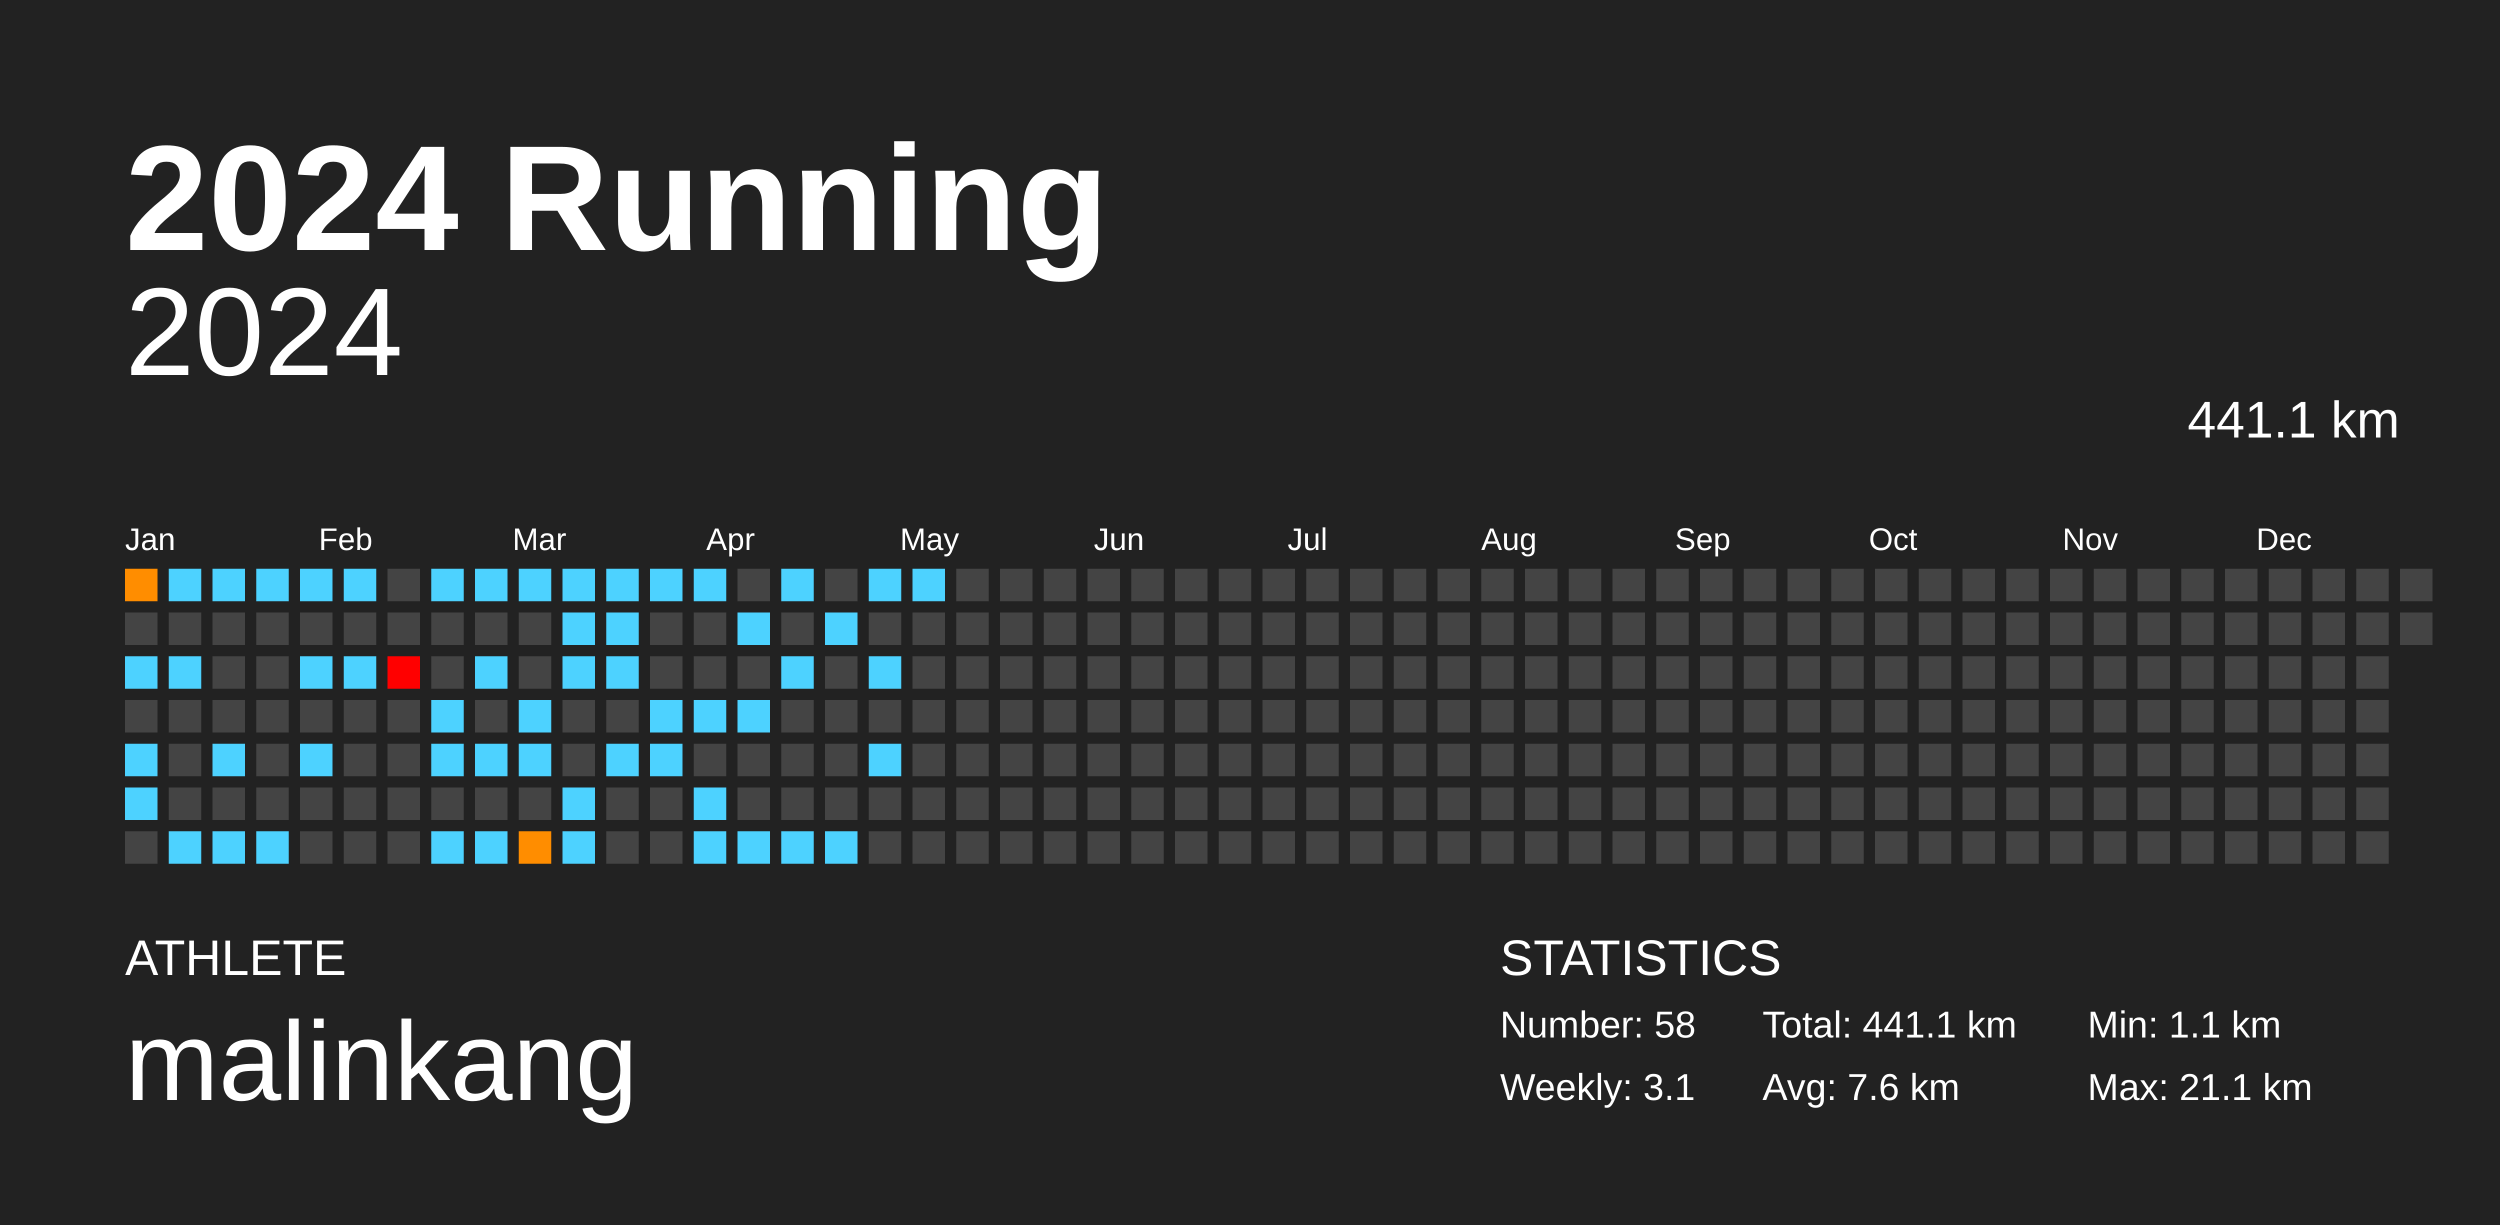
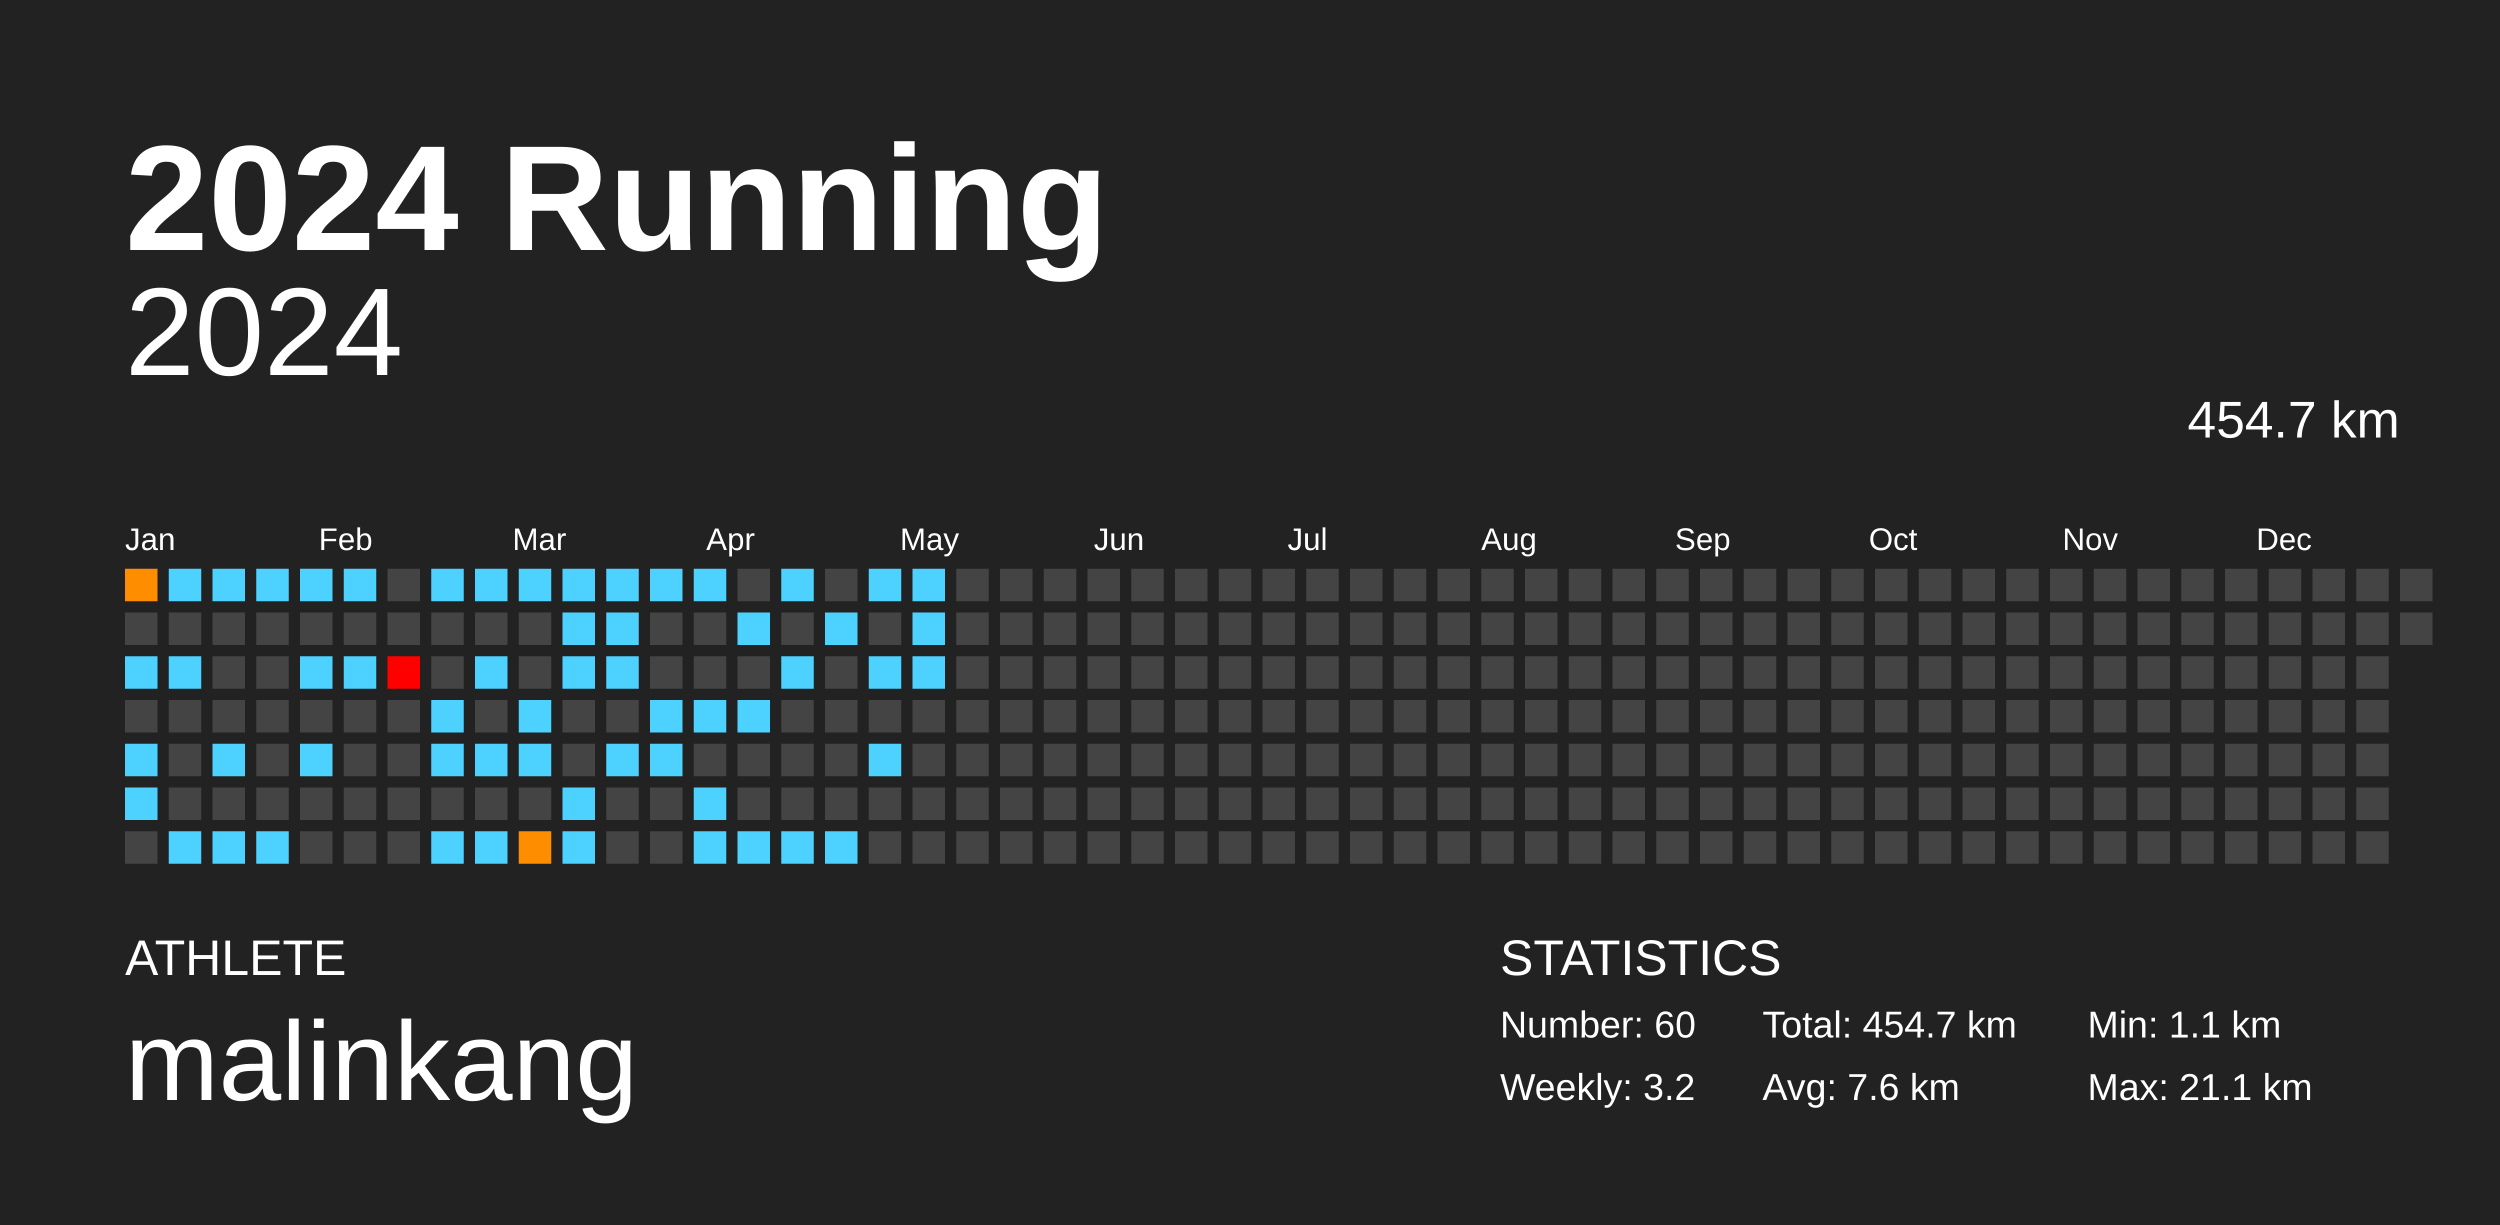
<svg xmlns="http://www.w3.org/2000/svg" baseProfile="full" height="98mm" version="1.1" viewBox="0,0,200,98" width="200mm">
  <defs />
  <rect fill="#222222" height="98" width="200" x="0" y="0" />
  <text fill="#FFFFFF" style="font-size:12px; font-family:Arial; font-weight:bold;" x="10" y="20">2024 Running</text>
  <text fill="#FFFFFF" style="font-size:4px; font-family:Arial" x="10" y="78">ATHLETE</text>
  <text fill="#FFFFFF" style="font-size:9px; font-family:Arial" x="10" y="88">malinkang</text>
  <text fill="#FFFFFF" style="font-size:4px; font-family:Arial" x="120" y="78">STATISTICS</text>
-   <text fill="#FFFFFF" style="font-size:3px; font-family:Arial" x="120" y="83">Number: 58</text>
-   <text fill="#FFFFFF" style="font-size:3px; font-family:Arial" x="120" y="88">Weekly: 3.1</text>
-   <text fill="#FFFFFF" style="font-size:3px; font-family:Arial" x="141" y="83">Total: 441.1 km</text>
+   <text fill="#FFFFFF" style="font-size:3px; font-family:Arial" x="120" y="83">Number: 60</text>
+   <text fill="#FFFFFF" style="font-size:3px; font-family:Arial" x="120" y="88">Weekly: 3.2</text>
+   <text fill="#FFFFFF" style="font-size:3px; font-family:Arial" x="141" y="83">Total: 454.7 km</text>
  <text fill="#FFFFFF" style="font-size:3px; font-family:Arial" x="141" y="88">Avg: 7.6 km</text>
  <text fill="#FFFFFF" style="font-size:3px; font-family:Arial" x="167" y="83">Min: 1.1 km</text>
  <text fill="#FFFFFF" style="font-size:3px; font-family:Arial" x="167" y="88">Max: 21.1 km</text>
  <text alignment-baseline="hanging" fill="#FFFFFF" style="font-size:10.0px; font-family:Arial;" x="10" y="30">2024</text>
-   <text alignment-baseline="hanging" fill="#FFFFFF" style="font-size:4.125px; font-family:Arial;" x="175" y="35">441.1 km</text>
+   <text alignment-baseline="hanging" fill="#FFFFFF" style="font-size:4.125px; font-family:Arial;" x="175" y="35">454.7 km</text>
  <text fill="#FFFFFF" style="font-size:2.5px; font-family:Arial" x="10.0" y="44">Jan</text>
  <text fill="#FFFFFF" style="font-size:2.5px; font-family:Arial" x="25.5" y="44">Feb</text>
  <text fill="#FFFFFF" style="font-size:2.5px; font-family:Arial" x="41.0" y="44">Mar</text>
  <text fill="#FFFFFF" style="font-size:2.5px; font-family:Arial" x="56.5" y="44">Apr</text>
  <text fill="#FFFFFF" style="font-size:2.5px; font-family:Arial" x="72.0" y="44">May</text>
  <text fill="#FFFFFF" style="font-size:2.5px; font-family:Arial" x="87.5" y="44">Jun</text>
  <text fill="#FFFFFF" style="font-size:2.5px; font-family:Arial" x="103.0" y="44">Jul</text>
  <text fill="#FFFFFF" style="font-size:2.5px; font-family:Arial" x="118.5" y="44">Aug</text>
  <text fill="#FFFFFF" style="font-size:2.5px; font-family:Arial" x="134.0" y="44">Sep</text>
  <text fill="#FFFFFF" style="font-size:2.5px; font-family:Arial" x="149.5" y="44">Oct</text>
  <text fill="#FFFFFF" style="font-size:2.5px; font-family:Arial" x="165.0" y="44">Nov</text>
  <text fill="#FFFFFF" style="font-size:2.5px; font-family:Arial" x="180.5" y="44">Dec</text>
  <rect fill="#ff8d00" height="2.6" width="2.6" x="10.0" y="45.5" />
  <rect fill="#444444" height="2.6" width="2.6" x="10.0" y="49.0" />
  <rect fill="#4dd2ff" height="2.6" width="2.6" x="10.0" y="52.5" />
  <rect fill="#444444" height="2.6" width="2.6" x="10.0" y="56.0" />
  <rect fill="#4dd2ff" height="2.6" width="2.6" x="10.0" y="59.5" />
  <rect fill="#4dd2ff" height="2.6" width="2.6" x="10.0" y="63.0" />
  <rect fill="#444444" height="2.6" width="2.6" x="10.0" y="66.5" />
  <rect fill="#4dd2ff" height="2.6" width="2.6" x="13.5" y="45.5" />
  <rect fill="#444444" height="2.6" width="2.6" x="13.5" y="49.0" />
  <rect fill="#4dd2ff" height="2.6" width="2.6" x="13.5" y="52.5" />
  <rect fill="#444444" height="2.6" width="2.6" x="13.5" y="56.0" />
  <rect fill="#444444" height="2.6" width="2.6" x="13.5" y="59.5" />
  <rect fill="#444444" height="2.6" width="2.6" x="13.5" y="63.0" />
  <rect fill="#4dd2ff" height="2.6" width="2.6" x="13.5" y="66.5" />
  <rect fill="#4dd2ff" height="2.6" width="2.6" x="17.0" y="45.5" />
  <rect fill="#444444" height="2.6" width="2.6" x="17.0" y="49.0" />
  <rect fill="#444444" height="2.6" width="2.6" x="17.0" y="52.5" />
  <rect fill="#444444" height="2.6" width="2.6" x="17.0" y="56.0" />
  <rect fill="#4dd2ff" height="2.6" width="2.6" x="17.0" y="59.5" />
  <rect fill="#444444" height="2.6" width="2.6" x="17.0" y="63.0" />
  <rect fill="#4dd2ff" height="2.6" width="2.6" x="17.0" y="66.5" />
  <rect fill="#4dd2ff" height="2.6" width="2.6" x="20.5" y="45.5" />
  <rect fill="#444444" height="2.6" width="2.6" x="20.5" y="49.0" />
  <rect fill="#444444" height="2.6" width="2.6" x="20.5" y="52.5" />
  <rect fill="#444444" height="2.6" width="2.6" x="20.5" y="56.0" />
  <rect fill="#444444" height="2.6" width="2.6" x="20.5" y="59.5" />
  <rect fill="#444444" height="2.6" width="2.6" x="20.5" y="63.0" />
  <rect fill="#4dd2ff" height="2.6" width="2.6" x="20.5" y="66.5" />
  <rect fill="#4dd2ff" height="2.6" width="2.6" x="24.0" y="45.5" />
  <rect fill="#444444" height="2.6" width="2.6" x="24.0" y="49.0" />
  <rect fill="#4dd2ff" height="2.6" width="2.6" x="24.0" y="52.5" />
  <rect fill="#444444" height="2.6" width="2.6" x="24.0" y="56.0" />
  <rect fill="#4dd2ff" height="2.6" width="2.6" x="24.0" y="59.5" />
  <rect fill="#444444" height="2.6" width="2.6" x="24.0" y="63.0" />
  <rect fill="#444444" height="2.6" width="2.6" x="24.0" y="66.5" />
  <rect fill="#4dd2ff" height="2.6" width="2.6" x="27.5" y="45.5" />
  <rect fill="#444444" height="2.6" width="2.6" x="27.5" y="49.0" />
  <rect fill="#4dd2ff" height="2.6" width="2.6" x="27.5" y="52.5" />
  <rect fill="#444444" height="2.6" width="2.6" x="27.5" y="56.0" />
  <rect fill="#444444" height="2.6" width="2.6" x="27.5" y="59.5" />
  <rect fill="#444444" height="2.6" width="2.6" x="27.5" y="63.0" />
  <rect fill="#444444" height="2.6" width="2.6" x="27.5" y="66.5" />
  <rect fill="#444444" height="2.6" width="2.6" x="31.0" y="45.5" />
  <rect fill="#444444" height="2.6" width="2.6" x="31.0" y="49.0" />
  <rect fill="red" height="2.6" width="2.6" x="31.0" y="52.5" />
  <rect fill="#444444" height="2.6" width="2.6" x="31.0" y="56.0" />
  <rect fill="#444444" height="2.6" width="2.6" x="31.0" y="59.5" />
  <rect fill="#444444" height="2.6" width="2.6" x="31.0" y="63.0" />
  <rect fill="#444444" height="2.6" width="2.6" x="31.0" y="66.5" />
  <rect fill="#4dd2ff" height="2.6" width="2.6" x="34.5" y="45.5" />
  <rect fill="#444444" height="2.6" width="2.6" x="34.5" y="49.0" />
  <rect fill="#444444" height="2.6" width="2.6" x="34.5" y="52.5" />
  <rect fill="#4dd2ff" height="2.6" width="2.6" x="34.5" y="56.0" />
  <rect fill="#4dd2ff" height="2.6" width="2.6" x="34.5" y="59.5" />
  <rect fill="#444444" height="2.6" width="2.6" x="34.5" y="63.0" />
  <rect fill="#4dd2ff" height="2.6" width="2.6" x="34.5" y="66.5" />
  <rect fill="#4dd2ff" height="2.6" width="2.6" x="38.0" y="45.5" />
  <rect fill="#444444" height="2.6" width="2.6" x="38.0" y="49.0" />
  <rect fill="#4dd2ff" height="2.6" width="2.6" x="38.0" y="52.5" />
  <rect fill="#444444" height="2.6" width="2.6" x="38.0" y="56.0" />
  <rect fill="#4dd2ff" height="2.6" width="2.6" x="38.0" y="59.5" />
  <rect fill="#444444" height="2.6" width="2.6" x="38.0" y="63.0" />
  <rect fill="#4dd2ff" height="2.6" width="2.6" x="38.0" y="66.5" />
  <rect fill="#4dd2ff" height="2.6" width="2.6" x="41.5" y="45.5" />
  <rect fill="#444444" height="2.6" width="2.6" x="41.5" y="49.0" />
  <rect fill="#444444" height="2.6" width="2.6" x="41.5" y="52.5" />
  <rect fill="#4dd2ff" height="2.6" width="2.6" x="41.5" y="56.0" />
  <rect fill="#4dd2ff" height="2.6" width="2.6" x="41.5" y="59.5" />
  <rect fill="#444444" height="2.6" width="2.6" x="41.5" y="63.0" />
  <rect fill="#ff8d00" height="2.6" width="2.6" x="41.5" y="66.5" />
  <rect fill="#4dd2ff" height="2.6" width="2.6" x="45.0" y="45.5" />
  <rect fill="#4dd2ff" height="2.6" width="2.6" x="45.0" y="49.0" />
  <rect fill="#4dd2ff" height="2.6" width="2.6" x="45.0" y="52.5" />
  <rect fill="#444444" height="2.6" width="2.6" x="45.0" y="56.0" />
  <rect fill="#444444" height="2.6" width="2.6" x="45.0" y="59.5" />
  <rect fill="#4dd2ff" height="2.6" width="2.6" x="45.0" y="63.0" />
  <rect fill="#4dd2ff" height="2.6" width="2.6" x="45.0" y="66.5" />
  <rect fill="#4dd2ff" height="2.6" width="2.6" x="48.5" y="45.5" />
  <rect fill="#4dd2ff" height="2.6" width="2.6" x="48.5" y="49.0" />
  <rect fill="#4dd2ff" height="2.6" width="2.6" x="48.5" y="52.5" />
  <rect fill="#444444" height="2.6" width="2.6" x="48.5" y="56.0" />
  <rect fill="#4dd2ff" height="2.6" width="2.6" x="48.5" y="59.5" />
  <rect fill="#444444" height="2.6" width="2.6" x="48.5" y="63.0" />
  <rect fill="#444444" height="2.6" width="2.6" x="48.5" y="66.5" />
  <rect fill="#4dd2ff" height="2.6" width="2.6" x="52.0" y="45.5" />
  <rect fill="#444444" height="2.6" width="2.6" x="52.0" y="49.0" />
  <rect fill="#444444" height="2.6" width="2.6" x="52.0" y="52.5" />
  <rect fill="#4dd2ff" height="2.6" width="2.6" x="52.0" y="56.0" />
  <rect fill="#4dd2ff" height="2.6" width="2.6" x="52.0" y="59.5" />
  <rect fill="#444444" height="2.6" width="2.6" x="52.0" y="63.0" />
  <rect fill="#444444" height="2.6" width="2.6" x="52.0" y="66.5" />
  <rect fill="#4dd2ff" height="2.6" width="2.6" x="55.5" y="45.5" />
  <rect fill="#444444" height="2.6" width="2.6" x="55.5" y="49.0" />
  <rect fill="#444444" height="2.6" width="2.6" x="55.5" y="52.5" />
  <rect fill="#4dd2ff" height="2.6" width="2.6" x="55.5" y="56.0" />
  <rect fill="#444444" height="2.6" width="2.6" x="55.5" y="59.5" />
  <rect fill="#4dd2ff" height="2.6" width="2.6" x="55.5" y="63.0" />
  <rect fill="#4dd2ff" height="2.6" width="2.6" x="55.5" y="66.5" />
  <rect fill="#444444" height="2.6" width="2.6" x="59.0" y="45.5" />
  <rect fill="#4dd2ff" height="2.6" width="2.6" x="59.0" y="49.0" />
  <rect fill="#444444" height="2.6" width="2.6" x="59.0" y="52.5" />
  <rect fill="#4dd2ff" height="2.6" width="2.6" x="59.0" y="56.0" />
  <rect fill="#444444" height="2.6" width="2.6" x="59.0" y="59.5" />
  <rect fill="#444444" height="2.6" width="2.6" x="59.0" y="63.0" />
  <rect fill="#4dd2ff" height="2.6" width="2.6" x="59.0" y="66.5" />
  <rect fill="#4dd2ff" height="2.6" width="2.6" x="62.5" y="45.5" />
  <rect fill="#444444" height="2.6" width="2.6" x="62.5" y="49.0" />
  <rect fill="#4dd2ff" height="2.6" width="2.6" x="62.5" y="52.5" />
  <rect fill="#444444" height="2.6" width="2.6" x="62.5" y="56.0" />
  <rect fill="#444444" height="2.6" width="2.6" x="62.5" y="59.5" />
  <rect fill="#444444" height="2.6" width="2.6" x="62.5" y="63.0" />
  <rect fill="#4dd2ff" height="2.6" width="2.6" x="62.5" y="66.5" />
  <rect fill="#444444" height="2.6" width="2.6" x="66.0" y="45.5" />
  <rect fill="#4dd2ff" height="2.6" width="2.6" x="66.0" y="49.0" />
  <rect fill="#444444" height="2.6" width="2.6" x="66.0" y="52.5" />
  <rect fill="#444444" height="2.6" width="2.6" x="66.0" y="56.0" />
  <rect fill="#444444" height="2.6" width="2.6" x="66.0" y="59.5" />
  <rect fill="#444444" height="2.6" width="2.6" x="66.0" y="63.0" />
  <rect fill="#4dd2ff" height="2.6" width="2.6" x="66.0" y="66.5" />
  <rect fill="#4dd2ff" height="2.6" width="2.6" x="69.5" y="45.5" />
  <rect fill="#444444" height="2.6" width="2.6" x="69.5" y="49.0" />
  <rect fill="#4dd2ff" height="2.6" width="2.6" x="69.5" y="52.5" />
  <rect fill="#444444" height="2.6" width="2.6" x="69.5" y="56.0" />
  <rect fill="#4dd2ff" height="2.6" width="2.6" x="69.5" y="59.5" />
  <rect fill="#444444" height="2.6" width="2.6" x="69.5" y="63.0" />
  <rect fill="#444444" height="2.6" width="2.6" x="69.5" y="66.5" />
  <rect fill="#4dd2ff" height="2.6" width="2.6" x="73.0" y="45.5" />
-   <rect fill="#444444" height="2.6" width="2.6" x="73.0" y="49.0" />
-   <rect fill="#444444" height="2.6" width="2.6" x="73.0" y="52.5" />
+   <rect fill="#4dd2ff" height="2.6" width="2.6" x="73.0" y="49.0" />
+   <rect fill="#4dd2ff" height="2.6" width="2.6" x="73.0" y="52.5" />
  <rect fill="#444444" height="2.6" width="2.6" x="73.0" y="56.0" />
  <rect fill="#444444" height="2.6" width="2.6" x="73.0" y="59.5" />
  <rect fill="#444444" height="2.6" width="2.6" x="73.0" y="63.0" />
  <rect fill="#444444" height="2.6" width="2.6" x="73.0" y="66.5" />
  <rect fill="#444444" height="2.6" width="2.6" x="76.5" y="45.5" />
  <rect fill="#444444" height="2.6" width="2.6" x="76.5" y="49.0" />
  <rect fill="#444444" height="2.6" width="2.6" x="76.5" y="52.5" />
  <rect fill="#444444" height="2.6" width="2.6" x="76.5" y="56.0" />
  <rect fill="#444444" height="2.6" width="2.6" x="76.5" y="59.5" />
  <rect fill="#444444" height="2.6" width="2.6" x="76.5" y="63.0" />
  <rect fill="#444444" height="2.6" width="2.6" x="76.5" y="66.5" />
  <rect fill="#444444" height="2.6" width="2.6" x="80.0" y="45.5" />
  <rect fill="#444444" height="2.6" width="2.6" x="80.0" y="49.0" />
  <rect fill="#444444" height="2.6" width="2.6" x="80.0" y="52.5" />
  <rect fill="#444444" height="2.6" width="2.6" x="80.0" y="56.0" />
  <rect fill="#444444" height="2.6" width="2.6" x="80.0" y="59.5" />
  <rect fill="#444444" height="2.6" width="2.6" x="80.0" y="63.0" />
  <rect fill="#444444" height="2.6" width="2.6" x="80.0" y="66.5" />
  <rect fill="#444444" height="2.6" width="2.6" x="83.5" y="45.5" />
  <rect fill="#444444" height="2.6" width="2.6" x="83.5" y="49.0" />
  <rect fill="#444444" height="2.6" width="2.6" x="83.5" y="52.5" />
  <rect fill="#444444" height="2.6" width="2.6" x="83.5" y="56.0" />
  <rect fill="#444444" height="2.6" width="2.6" x="83.5" y="59.5" />
  <rect fill="#444444" height="2.6" width="2.6" x="83.5" y="63.0" />
  <rect fill="#444444" height="2.6" width="2.6" x="83.5" y="66.5" />
  <rect fill="#444444" height="2.6" width="2.6" x="87.0" y="45.5" />
  <rect fill="#444444" height="2.6" width="2.6" x="87.0" y="49.0" />
  <rect fill="#444444" height="2.6" width="2.6" x="87.0" y="52.5" />
  <rect fill="#444444" height="2.6" width="2.6" x="87.0" y="56.0" />
  <rect fill="#444444" height="2.6" width="2.6" x="87.0" y="59.5" />
  <rect fill="#444444" height="2.6" width="2.6" x="87.0" y="63.0" />
  <rect fill="#444444" height="2.6" width="2.6" x="87.0" y="66.5" />
  <rect fill="#444444" height="2.6" width="2.6" x="90.5" y="45.5" />
  <rect fill="#444444" height="2.6" width="2.6" x="90.5" y="49.0" />
  <rect fill="#444444" height="2.6" width="2.6" x="90.5" y="52.5" />
  <rect fill="#444444" height="2.6" width="2.6" x="90.5" y="56.0" />
  <rect fill="#444444" height="2.6" width="2.6" x="90.5" y="59.5" />
  <rect fill="#444444" height="2.6" width="2.6" x="90.5" y="63.0" />
  <rect fill="#444444" height="2.6" width="2.6" x="90.5" y="66.5" />
  <rect fill="#444444" height="2.6" width="2.6" x="94.0" y="45.5" />
  <rect fill="#444444" height="2.6" width="2.6" x="94.0" y="49.0" />
  <rect fill="#444444" height="2.6" width="2.6" x="94.0" y="52.5" />
  <rect fill="#444444" height="2.6" width="2.6" x="94.0" y="56.0" />
  <rect fill="#444444" height="2.6" width="2.6" x="94.0" y="59.5" />
  <rect fill="#444444" height="2.6" width="2.6" x="94.0" y="63.0" />
  <rect fill="#444444" height="2.6" width="2.6" x="94.0" y="66.5" />
  <rect fill="#444444" height="2.6" width="2.6" x="97.5" y="45.5" />
  <rect fill="#444444" height="2.6" width="2.6" x="97.5" y="49.0" />
  <rect fill="#444444" height="2.6" width="2.6" x="97.5" y="52.5" />
  <rect fill="#444444" height="2.6" width="2.6" x="97.5" y="56.0" />
  <rect fill="#444444" height="2.6" width="2.6" x="97.5" y="59.5" />
  <rect fill="#444444" height="2.6" width="2.6" x="97.5" y="63.0" />
  <rect fill="#444444" height="2.6" width="2.6" x="97.5" y="66.5" />
  <rect fill="#444444" height="2.6" width="2.6" x="101.0" y="45.5" />
  <rect fill="#444444" height="2.6" width="2.6" x="101.0" y="49.0" />
  <rect fill="#444444" height="2.6" width="2.6" x="101.0" y="52.5" />
  <rect fill="#444444" height="2.6" width="2.6" x="101.0" y="56.0" />
  <rect fill="#444444" height="2.6" width="2.6" x="101.0" y="59.5" />
  <rect fill="#444444" height="2.6" width="2.6" x="101.0" y="63.0" />
  <rect fill="#444444" height="2.6" width="2.6" x="101.0" y="66.5" />
  <rect fill="#444444" height="2.6" width="2.6" x="104.5" y="45.5" />
  <rect fill="#444444" height="2.6" width="2.6" x="104.5" y="49.0" />
  <rect fill="#444444" height="2.6" width="2.6" x="104.5" y="52.5" />
  <rect fill="#444444" height="2.6" width="2.6" x="104.5" y="56.0" />
  <rect fill="#444444" height="2.6" width="2.6" x="104.5" y="59.5" />
  <rect fill="#444444" height="2.6" width="2.6" x="104.5" y="63.0" />
  <rect fill="#444444" height="2.6" width="2.6" x="104.5" y="66.5" />
  <rect fill="#444444" height="2.6" width="2.6" x="108.0" y="45.5" />
  <rect fill="#444444" height="2.6" width="2.6" x="108.0" y="49.0" />
  <rect fill="#444444" height="2.6" width="2.6" x="108.0" y="52.5" />
  <rect fill="#444444" height="2.6" width="2.6" x="108.0" y="56.0" />
  <rect fill="#444444" height="2.6" width="2.6" x="108.0" y="59.5" />
  <rect fill="#444444" height="2.6" width="2.6" x="108.0" y="63.0" />
  <rect fill="#444444" height="2.6" width="2.6" x="108.0" y="66.5" />
  <rect fill="#444444" height="2.6" width="2.6" x="111.5" y="45.5" />
  <rect fill="#444444" height="2.6" width="2.6" x="111.5" y="49.0" />
  <rect fill="#444444" height="2.6" width="2.6" x="111.5" y="52.5" />
  <rect fill="#444444" height="2.6" width="2.6" x="111.5" y="56.0" />
  <rect fill="#444444" height="2.6" width="2.6" x="111.5" y="59.5" />
  <rect fill="#444444" height="2.6" width="2.6" x="111.5" y="63.0" />
  <rect fill="#444444" height="2.6" width="2.6" x="111.5" y="66.5" />
  <rect fill="#444444" height="2.6" width="2.6" x="115.0" y="45.5" />
  <rect fill="#444444" height="2.6" width="2.6" x="115.0" y="49.0" />
  <rect fill="#444444" height="2.6" width="2.6" x="115.0" y="52.5" />
  <rect fill="#444444" height="2.6" width="2.6" x="115.0" y="56.0" />
  <rect fill="#444444" height="2.6" width="2.6" x="115.0" y="59.5" />
  <rect fill="#444444" height="2.6" width="2.6" x="115.0" y="63.0" />
  <rect fill="#444444" height="2.6" width="2.6" x="115.0" y="66.5" />
  <rect fill="#444444" height="2.6" width="2.6" x="118.5" y="45.5" />
  <rect fill="#444444" height="2.6" width="2.6" x="118.5" y="49.0" />
  <rect fill="#444444" height="2.6" width="2.6" x="118.5" y="52.5" />
  <rect fill="#444444" height="2.6" width="2.6" x="118.5" y="56.0" />
  <rect fill="#444444" height="2.6" width="2.6" x="118.5" y="59.5" />
  <rect fill="#444444" height="2.6" width="2.6" x="118.5" y="63.0" />
  <rect fill="#444444" height="2.6" width="2.6" x="118.5" y="66.5" />
  <rect fill="#444444" height="2.6" width="2.6" x="122.0" y="45.5" />
  <rect fill="#444444" height="2.6" width="2.6" x="122.0" y="49.0" />
  <rect fill="#444444" height="2.6" width="2.6" x="122.0" y="52.5" />
  <rect fill="#444444" height="2.6" width="2.6" x="122.0" y="56.0" />
  <rect fill="#444444" height="2.6" width="2.6" x="122.0" y="59.5" />
  <rect fill="#444444" height="2.6" width="2.6" x="122.0" y="63.0" />
  <rect fill="#444444" height="2.6" width="2.6" x="122.0" y="66.5" />
  <rect fill="#444444" height="2.6" width="2.6" x="125.5" y="45.5" />
  <rect fill="#444444" height="2.6" width="2.6" x="125.5" y="49.0" />
  <rect fill="#444444" height="2.6" width="2.6" x="125.5" y="52.5" />
  <rect fill="#444444" height="2.6" width="2.6" x="125.5" y="56.0" />
  <rect fill="#444444" height="2.6" width="2.6" x="125.5" y="59.5" />
  <rect fill="#444444" height="2.6" width="2.6" x="125.5" y="63.0" />
  <rect fill="#444444" height="2.6" width="2.6" x="125.5" y="66.5" />
  <rect fill="#444444" height="2.6" width="2.6" x="129.0" y="45.5" />
  <rect fill="#444444" height="2.6" width="2.6" x="129.0" y="49.0" />
  <rect fill="#444444" height="2.6" width="2.6" x="129.0" y="52.5" />
  <rect fill="#444444" height="2.6" width="2.6" x="129.0" y="56.0" />
  <rect fill="#444444" height="2.6" width="2.6" x="129.0" y="59.5" />
  <rect fill="#444444" height="2.6" width="2.6" x="129.0" y="63.0" />
  <rect fill="#444444" height="2.6" width="2.6" x="129.0" y="66.5" />
  <rect fill="#444444" height="2.6" width="2.6" x="132.5" y="45.5" />
  <rect fill="#444444" height="2.6" width="2.6" x="132.5" y="49.0" />
  <rect fill="#444444" height="2.6" width="2.6" x="132.5" y="52.5" />
  <rect fill="#444444" height="2.6" width="2.6" x="132.5" y="56.0" />
  <rect fill="#444444" height="2.6" width="2.6" x="132.5" y="59.5" />
  <rect fill="#444444" height="2.6" width="2.6" x="132.5" y="63.0" />
  <rect fill="#444444" height="2.6" width="2.6" x="132.5" y="66.5" />
  <rect fill="#444444" height="2.6" width="2.6" x="136.0" y="45.5" />
  <rect fill="#444444" height="2.6" width="2.6" x="136.0" y="49.0" />
  <rect fill="#444444" height="2.6" width="2.6" x="136.0" y="52.5" />
  <rect fill="#444444" height="2.6" width="2.6" x="136.0" y="56.0" />
  <rect fill="#444444" height="2.6" width="2.6" x="136.0" y="59.5" />
  <rect fill="#444444" height="2.6" width="2.6" x="136.0" y="63.0" />
  <rect fill="#444444" height="2.6" width="2.6" x="136.0" y="66.5" />
  <rect fill="#444444" height="2.6" width="2.6" x="139.5" y="45.5" />
  <rect fill="#444444" height="2.6" width="2.6" x="139.5" y="49.0" />
  <rect fill="#444444" height="2.6" width="2.6" x="139.5" y="52.5" />
  <rect fill="#444444" height="2.6" width="2.6" x="139.5" y="56.0" />
  <rect fill="#444444" height="2.6" width="2.6" x="139.5" y="59.5" />
  <rect fill="#444444" height="2.6" width="2.6" x="139.5" y="63.0" />
  <rect fill="#444444" height="2.6" width="2.6" x="139.5" y="66.5" />
  <rect fill="#444444" height="2.6" width="2.6" x="143.0" y="45.5" />
  <rect fill="#444444" height="2.6" width="2.6" x="143.0" y="49.0" />
  <rect fill="#444444" height="2.6" width="2.6" x="143.0" y="52.5" />
  <rect fill="#444444" height="2.6" width="2.6" x="143.0" y="56.0" />
  <rect fill="#444444" height="2.6" width="2.6" x="143.0" y="59.5" />
  <rect fill="#444444" height="2.6" width="2.6" x="143.0" y="63.0" />
  <rect fill="#444444" height="2.6" width="2.6" x="143.0" y="66.5" />
  <rect fill="#444444" height="2.6" width="2.6" x="146.5" y="45.5" />
  <rect fill="#444444" height="2.6" width="2.6" x="146.5" y="49.0" />
  <rect fill="#444444" height="2.6" width="2.6" x="146.5" y="52.5" />
  <rect fill="#444444" height="2.6" width="2.6" x="146.5" y="56.0" />
  <rect fill="#444444" height="2.6" width="2.6" x="146.5" y="59.5" />
  <rect fill="#444444" height="2.6" width="2.6" x="146.5" y="63.0" />
  <rect fill="#444444" height="2.6" width="2.6" x="146.5" y="66.5" />
  <rect fill="#444444" height="2.6" width="2.6" x="150.0" y="45.5" />
  <rect fill="#444444" height="2.6" width="2.6" x="150.0" y="49.0" />
  <rect fill="#444444" height="2.6" width="2.6" x="150.0" y="52.5" />
  <rect fill="#444444" height="2.6" width="2.6" x="150.0" y="56.0" />
  <rect fill="#444444" height="2.6" width="2.6" x="150.0" y="59.5" />
  <rect fill="#444444" height="2.6" width="2.6" x="150.0" y="63.0" />
  <rect fill="#444444" height="2.6" width="2.6" x="150.0" y="66.5" />
  <rect fill="#444444" height="2.6" width="2.6" x="153.5" y="45.5" />
  <rect fill="#444444" height="2.6" width="2.6" x="153.5" y="49.0" />
  <rect fill="#444444" height="2.6" width="2.6" x="153.5" y="52.5" />
  <rect fill="#444444" height="2.6" width="2.6" x="153.5" y="56.0" />
  <rect fill="#444444" height="2.6" width="2.6" x="153.5" y="59.5" />
  <rect fill="#444444" height="2.6" width="2.6" x="153.5" y="63.0" />
  <rect fill="#444444" height="2.6" width="2.6" x="153.5" y="66.5" />
  <rect fill="#444444" height="2.6" width="2.6" x="157.0" y="45.5" />
  <rect fill="#444444" height="2.6" width="2.6" x="157.0" y="49.0" />
  <rect fill="#444444" height="2.6" width="2.6" x="157.0" y="52.5" />
  <rect fill="#444444" height="2.6" width="2.6" x="157.0" y="56.0" />
  <rect fill="#444444" height="2.6" width="2.6" x="157.0" y="59.5" />
  <rect fill="#444444" height="2.6" width="2.6" x="157.0" y="63.0" />
  <rect fill="#444444" height="2.6" width="2.6" x="157.0" y="66.5" />
  <rect fill="#444444" height="2.6" width="2.6" x="160.5" y="45.5" />
  <rect fill="#444444" height="2.6" width="2.6" x="160.5" y="49.0" />
  <rect fill="#444444" height="2.6" width="2.6" x="160.5" y="52.5" />
  <rect fill="#444444" height="2.6" width="2.6" x="160.5" y="56.0" />
  <rect fill="#444444" height="2.6" width="2.6" x="160.5" y="59.5" />
  <rect fill="#444444" height="2.6" width="2.6" x="160.5" y="63.0" />
  <rect fill="#444444" height="2.6" width="2.6" x="160.5" y="66.5" />
  <rect fill="#444444" height="2.6" width="2.6" x="164.0" y="45.5" />
  <rect fill="#444444" height="2.6" width="2.6" x="164.0" y="49.0" />
  <rect fill="#444444" height="2.6" width="2.6" x="164.0" y="52.5" />
  <rect fill="#444444" height="2.6" width="2.6" x="164.0" y="56.0" />
  <rect fill="#444444" height="2.6" width="2.6" x="164.0" y="59.5" />
  <rect fill="#444444" height="2.6" width="2.6" x="164.0" y="63.0" />
  <rect fill="#444444" height="2.6" width="2.6" x="164.0" y="66.5" />
  <rect fill="#444444" height="2.6" width="2.6" x="167.5" y="45.5" />
  <rect fill="#444444" height="2.6" width="2.6" x="167.5" y="49.0" />
  <rect fill="#444444" height="2.6" width="2.6" x="167.5" y="52.5" />
  <rect fill="#444444" height="2.6" width="2.6" x="167.5" y="56.0" />
  <rect fill="#444444" height="2.6" width="2.6" x="167.5" y="59.5" />
  <rect fill="#444444" height="2.6" width="2.6" x="167.5" y="63.0" />
  <rect fill="#444444" height="2.6" width="2.6" x="167.5" y="66.5" />
  <rect fill="#444444" height="2.6" width="2.6" x="171.0" y="45.5" />
  <rect fill="#444444" height="2.6" width="2.6" x="171.0" y="49.0" />
  <rect fill="#444444" height="2.6" width="2.6" x="171.0" y="52.5" />
  <rect fill="#444444" height="2.6" width="2.6" x="171.0" y="56.0" />
  <rect fill="#444444" height="2.6" width="2.6" x="171.0" y="59.5" />
  <rect fill="#444444" height="2.6" width="2.6" x="171.0" y="63.0" />
  <rect fill="#444444" height="2.6" width="2.6" x="171.0" y="66.5" />
  <rect fill="#444444" height="2.6" width="2.6" x="174.5" y="45.5" />
  <rect fill="#444444" height="2.6" width="2.6" x="174.5" y="49.0" />
  <rect fill="#444444" height="2.6" width="2.6" x="174.5" y="52.5" />
  <rect fill="#444444" height="2.6" width="2.6" x="174.5" y="56.0" />
  <rect fill="#444444" height="2.6" width="2.6" x="174.5" y="59.5" />
  <rect fill="#444444" height="2.6" width="2.6" x="174.5" y="63.0" />
  <rect fill="#444444" height="2.6" width="2.6" x="174.5" y="66.5" />
  <rect fill="#444444" height="2.6" width="2.6" x="178.0" y="45.5" />
  <rect fill="#444444" height="2.6" width="2.6" x="178.0" y="49.0" />
  <rect fill="#444444" height="2.6" width="2.6" x="178.0" y="52.5" />
  <rect fill="#444444" height="2.6" width="2.6" x="178.0" y="56.0" />
  <rect fill="#444444" height="2.6" width="2.6" x="178.0" y="59.5" />
  <rect fill="#444444" height="2.6" width="2.6" x="178.0" y="63.0" />
  <rect fill="#444444" height="2.6" width="2.6" x="178.0" y="66.5" />
  <rect fill="#444444" height="2.6" width="2.6" x="181.5" y="45.5" />
  <rect fill="#444444" height="2.6" width="2.6" x="181.5" y="49.0" />
  <rect fill="#444444" height="2.6" width="2.6" x="181.5" y="52.5" />
  <rect fill="#444444" height="2.6" width="2.6" x="181.5" y="56.0" />
  <rect fill="#444444" height="2.6" width="2.6" x="181.5" y="59.5" />
  <rect fill="#444444" height="2.6" width="2.6" x="181.5" y="63.0" />
  <rect fill="#444444" height="2.6" width="2.6" x="181.5" y="66.5" />
  <rect fill="#444444" height="2.6" width="2.6" x="185.0" y="45.5" />
  <rect fill="#444444" height="2.6" width="2.6" x="185.0" y="49.0" />
  <rect fill="#444444" height="2.6" width="2.6" x="185.0" y="52.5" />
  <rect fill="#444444" height="2.6" width="2.6" x="185.0" y="56.0" />
  <rect fill="#444444" height="2.6" width="2.6" x="185.0" y="59.5" />
  <rect fill="#444444" height="2.6" width="2.6" x="185.0" y="63.0" />
  <rect fill="#444444" height="2.6" width="2.6" x="185.0" y="66.5" />
  <rect fill="#444444" height="2.6" width="2.6" x="188.5" y="45.5" />
  <rect fill="#444444" height="2.6" width="2.6" x="188.5" y="49.0" />
  <rect fill="#444444" height="2.6" width="2.6" x="188.5" y="52.5" />
  <rect fill="#444444" height="2.6" width="2.6" x="188.5" y="56.0" />
  <rect fill="#444444" height="2.6" width="2.6" x="188.5" y="59.5" />
  <rect fill="#444444" height="2.6" width="2.6" x="188.5" y="63.0" />
  <rect fill="#444444" height="2.6" width="2.6" x="188.5" y="66.5" />
  <rect fill="#444444" height="2.6" width="2.6" x="192.0" y="45.5" />
  <rect fill="#444444" height="2.6" width="2.6" x="192.0" y="49.0" />
</svg>
